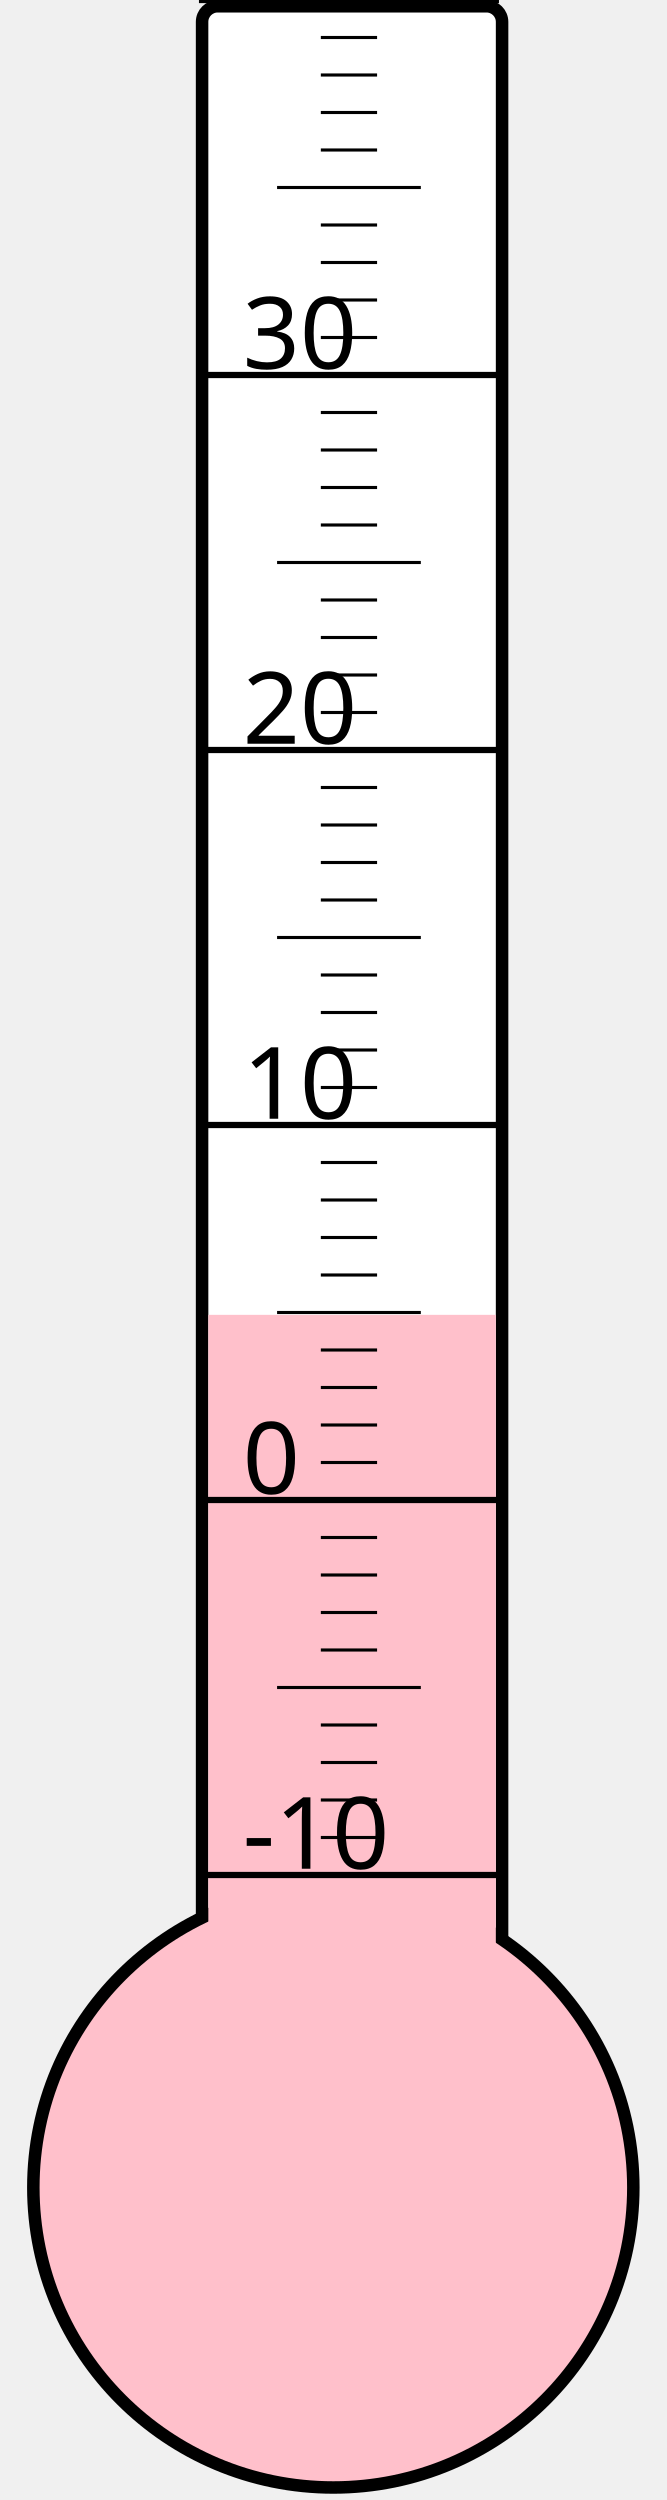
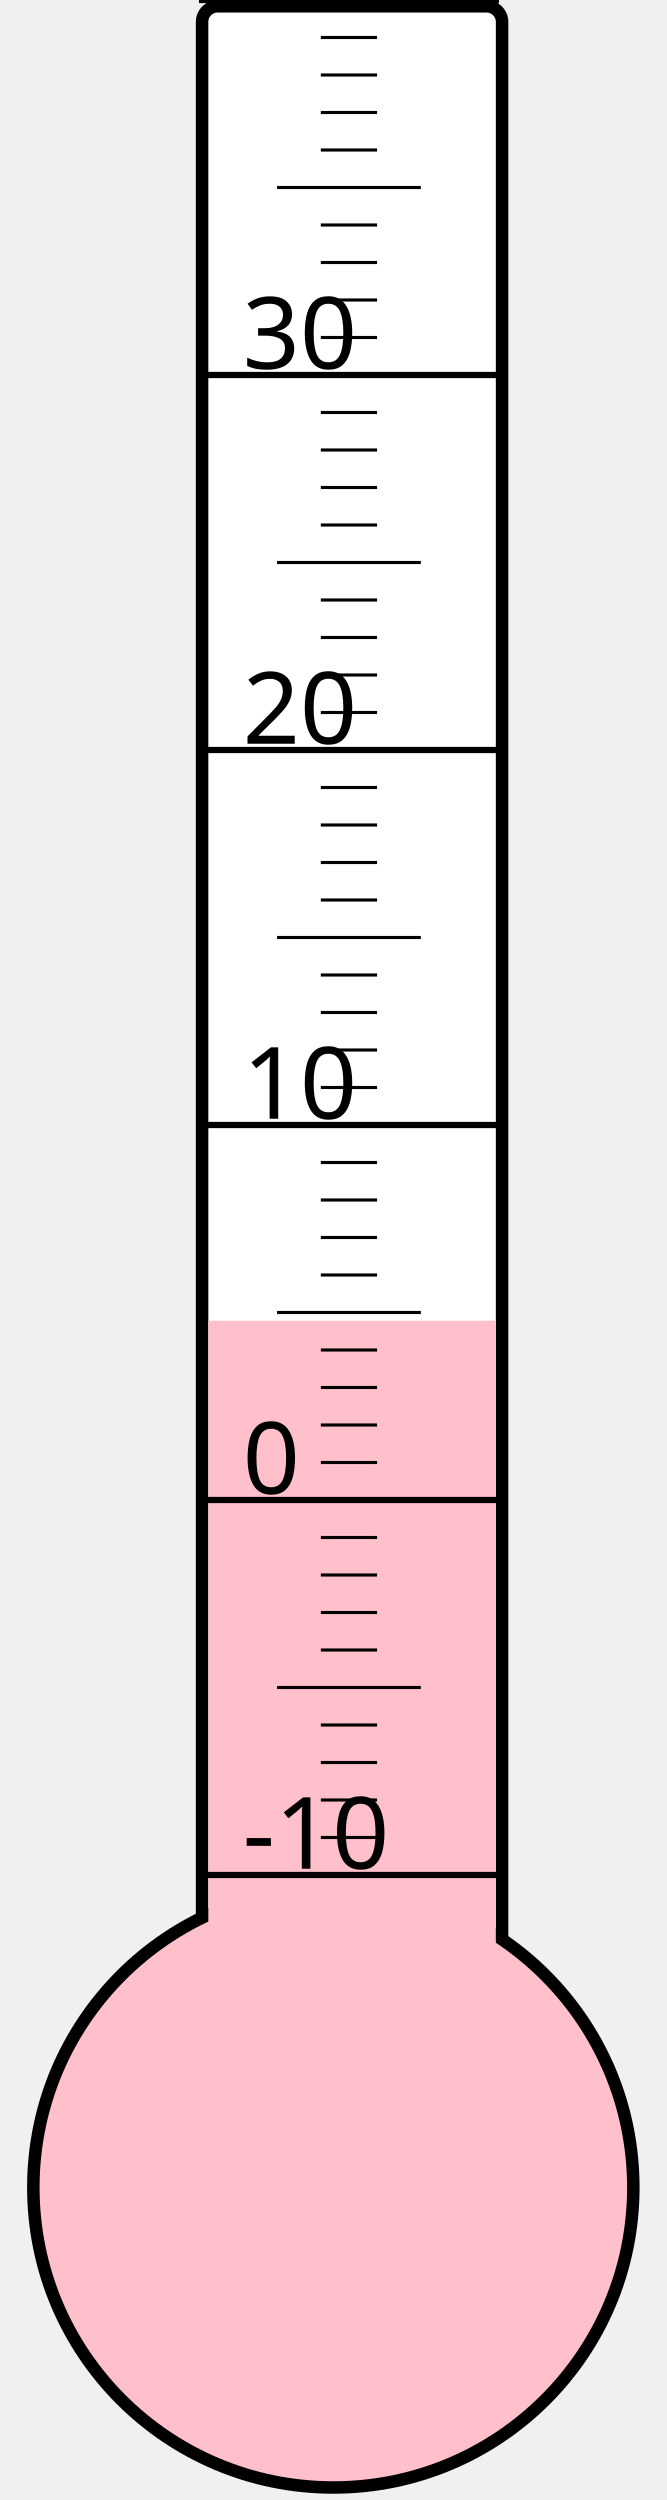
<svg xmlns="http://www.w3.org/2000/svg" width="40px" height="150px" viewBox="0 0 200 800">
  <rect width="200" height="800" x="0" y="0" style="fill: #ffffeb; fill-opacity: 0;" />
  <rect width="96" height="680" x="58" y="2" rx="5" ry="5" style="fill: white; fill-opacity: 1; stroke: black; stroke-width: 4;" />
  <circle cx="100" cy="700" r="96" style="fill: pink; stroke: black; stroke-width: 4;" />
-   <rect width="92" height="279.25" x="60" y="420.75" style="fill: pink; fill-opacity: 1; stroke-width: 0;" />
+   <rect width="92" height="277.375" x="60" y="422.625" style="fill: pink; fill-opacity: 1; stroke-width: 0;" />
  <text x="71" y="598" style="font-family: sans-serif; font-size: 24pt;">-10</text>
  <text x="71" y="478" style="font-family: sans-serif; font-size: 24pt;">0</text>
  <text x="71" y="358" style="font-family: sans-serif; font-size: 24pt;">10</text>
  <text x="71" y="238" style="font-family: sans-serif; font-size: 24pt;">20</text>
  <text x="71" y="118" style="font-family: sans-serif; font-size: 24pt;">30</text>
  <g style="stroke: black;">
    <line x1="57" y1="600" x2="153" y2="600" style="stroke-width: 2;" />
    <line x1="96" y1="588" x2="114" y2="588" style="stroke-width: 1;" />
    <line x1="96" y1="576" x2="114" y2="576" style="stroke-width: 1;" />
    <line x1="96" y1="564" x2="114" y2="564" style="stroke-width: 1;" />
    <line x1="96" y1="552" x2="114" y2="552" style="stroke-width: 1;" />
    <line x1="82" y1="540" x2="128" y2="540" style="stroke-width: 1;" />
    <line x1="96" y1="528" x2="114" y2="528" style="stroke-width: 1;" />
    <line x1="96" y1="516" x2="114" y2="516" style="stroke-width: 1;" />
    <line x1="96" y1="504" x2="114" y2="504" style="stroke-width: 1;" />
    <line x1="96" y1="492" x2="114" y2="492" style="stroke-width: 1;" />
    <line x1="57" y1="480" x2="153" y2="480" style="stroke-width: 2;" />
    <line x1="96" y1="468" x2="114" y2="468" style="stroke-width: 1;" />
    <line x1="96" y1="456" x2="114" y2="456" style="stroke-width: 1;" />
    <line x1="96" y1="444" x2="114" y2="444" style="stroke-width: 1;" />
    <line x1="96" y1="432" x2="114" y2="432" style="stroke-width: 1;" />
    <line x1="82" y1="420" x2="128" y2="420" style="stroke-width: 1;" />
    <line x1="96" y1="408" x2="114" y2="408" style="stroke-width: 1;" />
    <line x1="96" y1="396" x2="114" y2="396" style="stroke-width: 1;" />
    <line x1="96" y1="384" x2="114" y2="384" style="stroke-width: 1;" />
    <line x1="96" y1="372" x2="114" y2="372" style="stroke-width: 1;" />
    <line x1="57" y1="360" x2="153" y2="360" style="stroke-width: 2;" />
    <line x1="96" y1="348" x2="114" y2="348" style="stroke-width: 1;" />
    <line x1="96" y1="336" x2="114" y2="336" style="stroke-width: 1;" />
    <line x1="96" y1="324" x2="114" y2="324" style="stroke-width: 1;" />
    <line x1="96" y1="312" x2="114" y2="312" style="stroke-width: 1;" />
    <line x1="82" y1="300" x2="128" y2="300" style="stroke-width: 1;" />
    <line x1="96" y1="288" x2="114" y2="288" style="stroke-width: 1;" />
    <line x1="96" y1="276" x2="114" y2="276" style="stroke-width: 1;" />
    <line x1="96" y1="264" x2="114" y2="264" style="stroke-width: 1;" />
    <line x1="96" y1="252" x2="114" y2="252" style="stroke-width: 1;" />
    <line x1="57" y1="240" x2="153" y2="240" style="stroke-width: 2;" />
    <line x1="96" y1="228" x2="114" y2="228" style="stroke-width: 1;" />
    <line x1="96" y1="216" x2="114" y2="216" style="stroke-width: 1;" />
    <line x1="96" y1="204" x2="114" y2="204" style="stroke-width: 1;" />
    <line x1="96" y1="192" x2="114" y2="192" style="stroke-width: 1;" />
    <line x1="82" y1="180" x2="128" y2="180" style="stroke-width: 1;" />
    <line x1="96" y1="168" x2="114" y2="168" style="stroke-width: 1;" />
    <line x1="96" y1="156" x2="114" y2="156" style="stroke-width: 1;" />
    <line x1="96" y1="144" x2="114" y2="144" style="stroke-width: 1;" />
    <line x1="96" y1="132" x2="114" y2="132" style="stroke-width: 1;" />
    <line x1="57" y1="120" x2="153" y2="120" style="stroke-width: 2;" />
    <line x1="96" y1="108" x2="114" y2="108" style="stroke-width: 1;" />
    <line x1="96" y1="96" x2="114" y2="96" style="stroke-width: 1;" />
    <line x1="96" y1="84" x2="114" y2="84" style="stroke-width: 1;" />
    <line x1="96" y1="72" x2="114" y2="72" style="stroke-width: 1;" />
    <line x1="82" y1="60" x2="128" y2="60" style="stroke-width: 1;" />
    <line x1="96" y1="48" x2="114" y2="48" style="stroke-width: 1;" />
    <line x1="96" y1="36" x2="114" y2="36" style="stroke-width: 1;" />
    <line x1="96" y1="24" x2="114" y2="24" style="stroke-width: 1;" />
    <line x1="96" y1="12" x2="114" y2="12" style="stroke-width: 1;" />
    <line x1="57" y1="0" x2="153" y2="0" style="stroke-width: 2;" />
  </g>
</svg>
